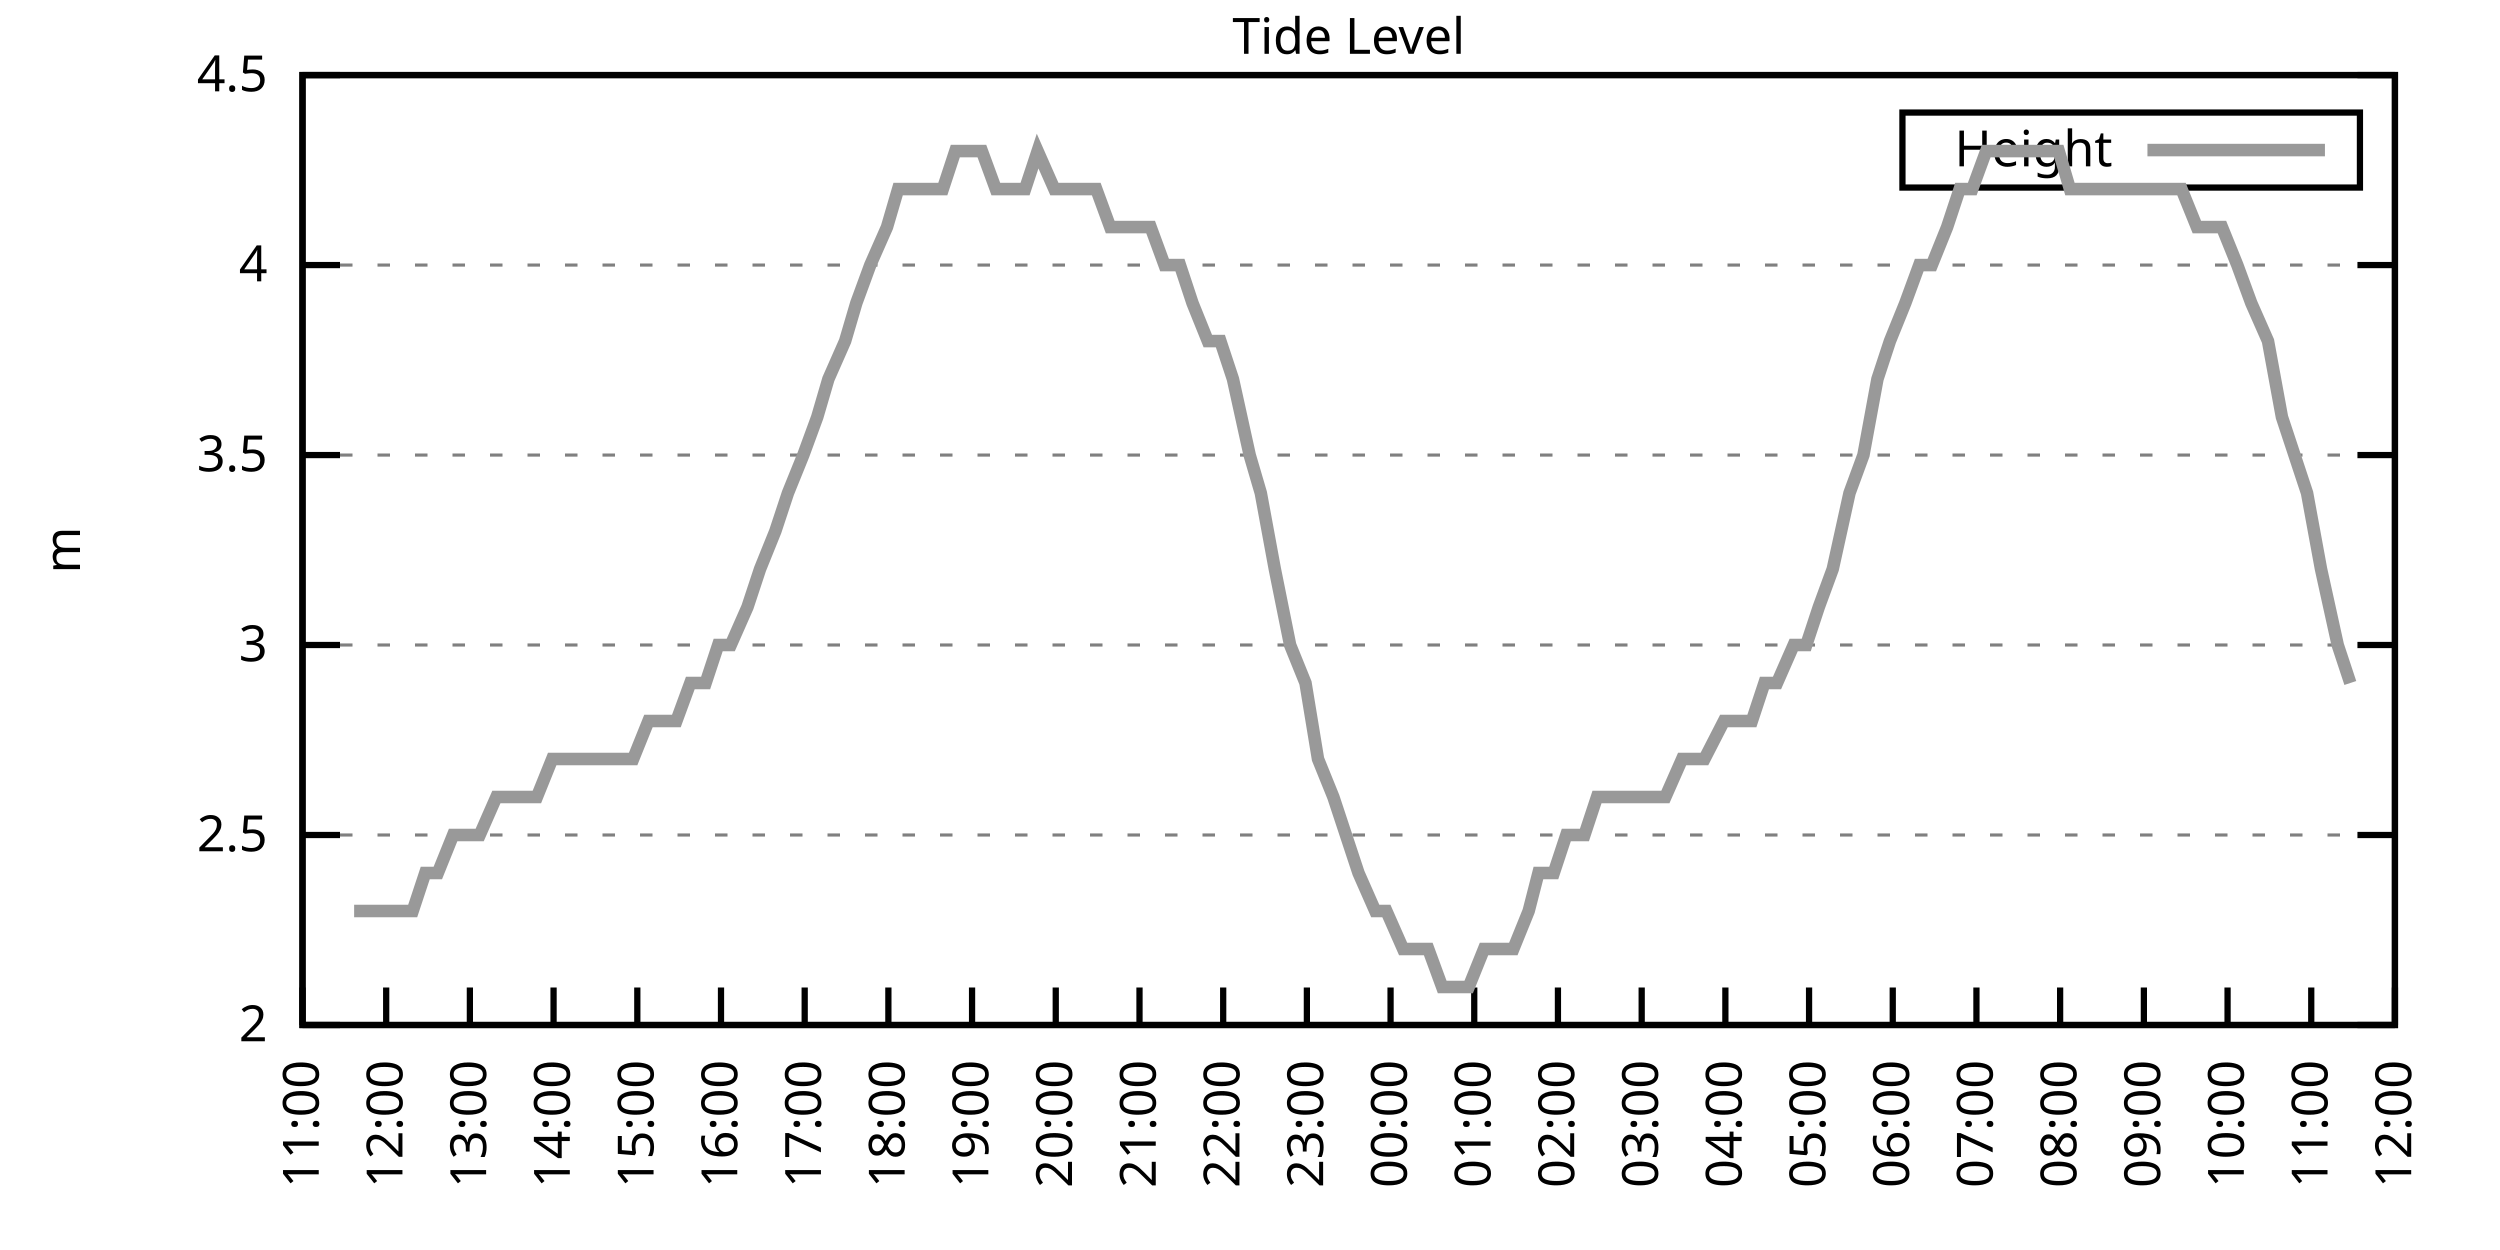
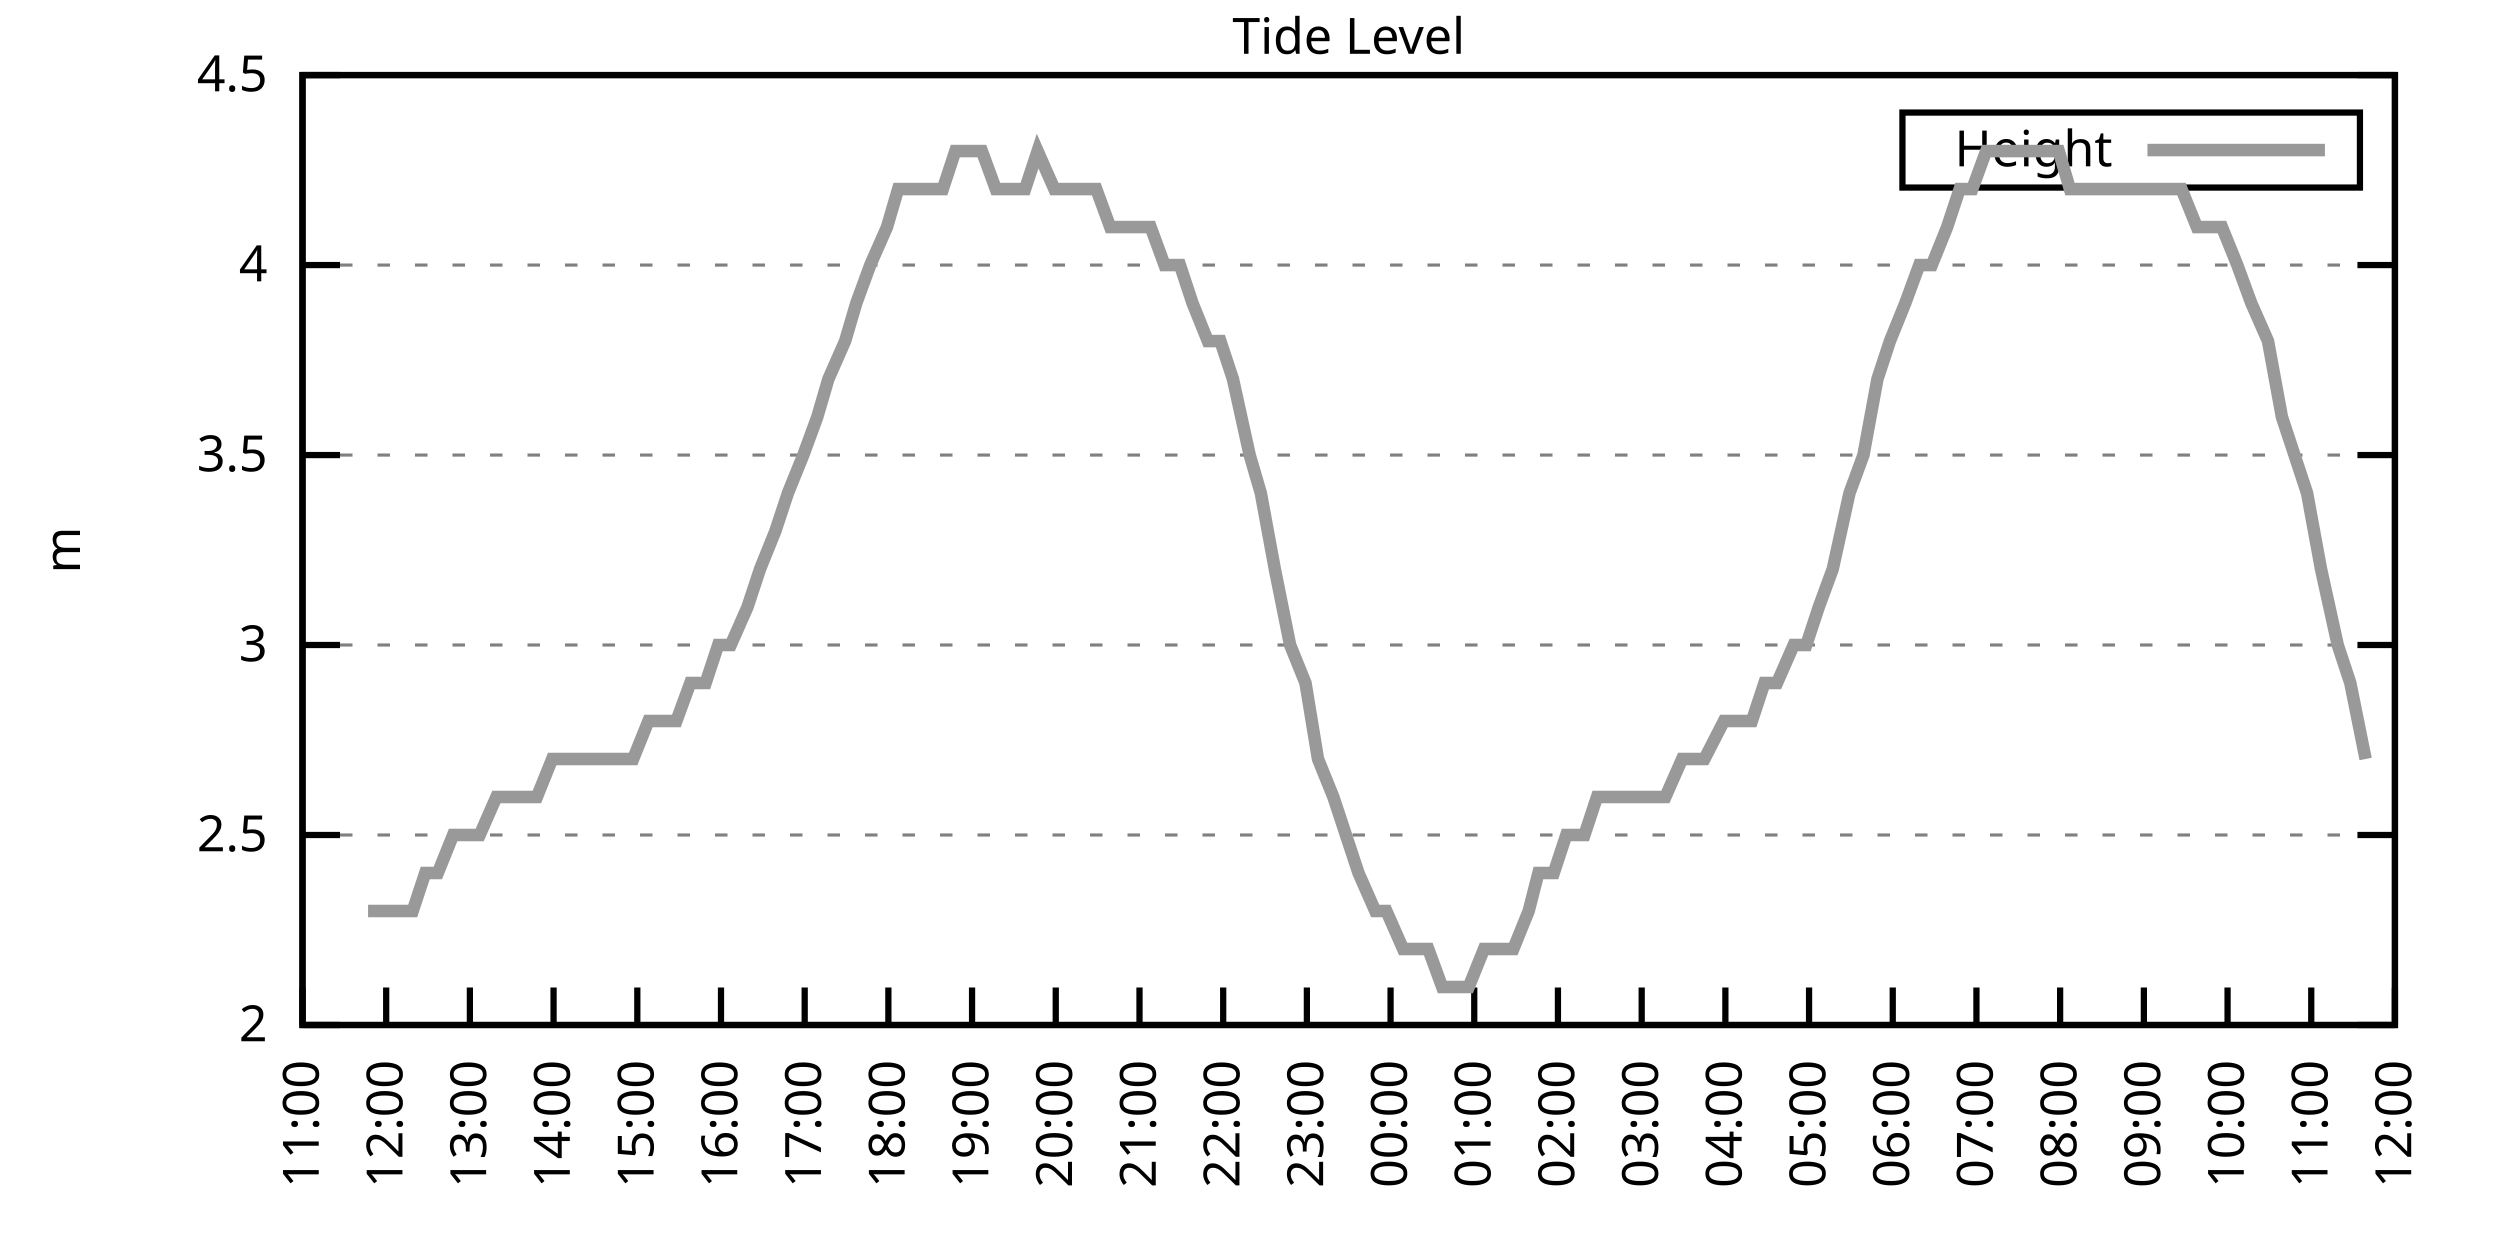
<svg xmlns="http://www.w3.org/2000/svg" xmlns:xlink="http://www.w3.org/1999/xlink" width="400" height="200" viewBox="0 0 400 200">
  <g id="gnuplot_canvas">
    <rect x="0" y="0" width="400" height="200" fill="none" />
    <defs>
      <circle id="gpDot" r="0.5" stroke-width="0.5" stroke="currentColor" />
      <path id="gpPt0" stroke-width="0.333" stroke="currentColor" d="M-1,0 h2 M0,-1 v2" />
      <path id="gpPt1" stroke-width="0.333" stroke="currentColor" d="M-1,-1 L1,1 M1,-1 L-1,1" />
      <path id="gpPt2" stroke-width="0.333" stroke="currentColor" d="M-1,0 L1,0 M0,-1 L0,1 M-1,-1 L1,1 M-1,1 L1,-1" />
      <rect id="gpPt3" stroke-width="0.333" stroke="currentColor" x="-1" y="-1" width="2" height="2" />
      <rect id="gpPt4" stroke-width="0.333" stroke="currentColor" fill="currentColor" x="-1" y="-1" width="2" height="2" />
      <circle id="gpPt5" stroke-width="0.333" stroke="currentColor" cx="0" cy="0" r="1" />
      <use xlink:href="#gpPt5" id="gpPt6" fill="currentColor" stroke="none" />
      <path id="gpPt7" stroke-width="0.333" stroke="currentColor" d="M0,-1.33 L-1.33,0.67 L1.33,0.67 z" />
      <use xlink:href="#gpPt7" id="gpPt8" fill="currentColor" stroke="none" />
      <use xlink:href="#gpPt7" id="gpPt9" stroke="currentColor" transform="rotate(180)" />
      <use xlink:href="#gpPt9" id="gpPt10" fill="currentColor" stroke="none" />
      <use xlink:href="#gpPt3" id="gpPt11" stroke="currentColor" transform="rotate(45)" />
      <use xlink:href="#gpPt11" id="gpPt12" fill="currentColor" stroke="none" />
      <path id="gpPt13" stroke-width="0.333" stroke="currentColor" d="M0,1.330 L1.265,0.411 L0.782,-1.067 L-0.782,-1.076 L-1.265,0.411 z" />
      <use xlink:href="#gpPt13" id="gpPt14" fill="currentColor" stroke="none" />
      <filter id="textbox" filterUnits="objectBoundingBox" x="0" y="0" height="1" width="1">
        <feFlood flood-color="white" flood-opacity="1" result="bgnd" />
        <feComposite in="SourceGraphic" in2="bgnd" operator="atop" />
      </filter>
      <filter id="greybox" filterUnits="objectBoundingBox" x="0" y="0" height="1" width="1">
        <feFlood flood-color="lightgrey" flood-opacity="1" result="grey" />
        <feComposite in="SourceGraphic" in2="grey" operator="atop" />
      </filter>
    </defs>
    <g fill="none" color="white" stroke="currentColor" stroke-width="1.00" stroke-linecap="butt" stroke-linejoin="miter">
</g>
    <g fill="none" color="black" stroke="currentColor" stroke-width="1.00" stroke-linecap="butt" stroke-linejoin="miter">
      <g stroke="none" shape-rendering="crispEdges">
        <polygon fill="rgb(255, 255, 255)" points="48.40,164.00 383.18,164.00 383.18,12.02 48.40,12.02 " />
      </g>
    </g>
    <g fill="none" color="black" stroke="currentColor" stroke-width="1.00" stroke-linecap="butt" stroke-linejoin="miter">
</g>
    <g fill="none" color="black" stroke="black" stroke-width="0.50" stroke-linecap="butt" stroke-linejoin="miter">
</g>
    <g fill="none" color="gray" stroke="currentColor" stroke-width="0.50" stroke-linecap="butt" stroke-linejoin="miter">
      <path stroke="gray" stroke-dasharray="2,4" class="gridline" d="M48.40,164.00 L383.19,164.00  " />
    </g>
    <g fill="none" color="gray" stroke="gray" stroke-width="1.00" stroke-linecap="butt" stroke-linejoin="miter">
</g>
    <g fill="none" color="black" stroke="currentColor" stroke-width="1.00" stroke-linecap="butt" stroke-linejoin="miter">
      <path stroke="black" d="M48.40,164.00 L54.40,164.00 M383.19,164.00 L377.19,164.00  " />
      <g transform="translate(42.80,166.60)" stroke="none" fill="black" font-family="Sans" font-size="8.00" text-anchor="end">
        <text>
          <tspan font-family="Sans"> 2</tspan>
        </text>
      </g>
    </g>
    <g fill="none" color="black" stroke="currentColor" stroke-width="1.00" stroke-linecap="butt" stroke-linejoin="miter">
</g>
    <g fill="none" color="black" stroke="black" stroke-width="0.50" stroke-linecap="butt" stroke-linejoin="miter">
</g>
    <g fill="none" color="gray" stroke="currentColor" stroke-width="0.50" stroke-linecap="butt" stroke-linejoin="miter">
      <path stroke="gray" stroke-dasharray="2,4" class="gridline" d="M48.40,133.60 L383.19,133.60  " />
    </g>
    <g fill="none" color="gray" stroke="gray" stroke-width="1.00" stroke-linecap="butt" stroke-linejoin="miter">
</g>
    <g fill="none" color="black" stroke="currentColor" stroke-width="1.00" stroke-linecap="butt" stroke-linejoin="miter">
      <path stroke="black" d="M48.40,133.60 L54.40,133.60 M383.19,133.60 L377.19,133.60  " />
      <g transform="translate(42.80,136.20)" stroke="none" fill="black" font-family="Sans" font-size="8.00" text-anchor="end">
        <text>
          <tspan font-family="Sans"> 2.5</tspan>
        </text>
      </g>
    </g>
    <g fill="none" color="black" stroke="currentColor" stroke-width="1.00" stroke-linecap="butt" stroke-linejoin="miter">
</g>
    <g fill="none" color="black" stroke="black" stroke-width="0.50" stroke-linecap="butt" stroke-linejoin="miter">
</g>
    <g fill="none" color="gray" stroke="currentColor" stroke-width="0.50" stroke-linecap="butt" stroke-linejoin="miter">
      <path stroke="gray" stroke-dasharray="2,4" class="gridline" d="M48.40,103.20 L383.19,103.20  " />
    </g>
    <g fill="none" color="gray" stroke="gray" stroke-width="1.00" stroke-linecap="butt" stroke-linejoin="miter">
</g>
    <g fill="none" color="black" stroke="currentColor" stroke-width="1.00" stroke-linecap="butt" stroke-linejoin="miter">
      <path stroke="black" d="M48.40,103.20 L54.40,103.20 M383.19,103.20 L377.19,103.20  " />
      <g transform="translate(42.80,105.80)" stroke="none" fill="black" font-family="Sans" font-size="8.00" text-anchor="end">
        <text>
          <tspan font-family="Sans"> 3</tspan>
        </text>
      </g>
    </g>
    <g fill="none" color="black" stroke="currentColor" stroke-width="1.00" stroke-linecap="butt" stroke-linejoin="miter">
</g>
    <g fill="none" color="black" stroke="black" stroke-width="0.50" stroke-linecap="butt" stroke-linejoin="miter">
</g>
    <g fill="none" color="gray" stroke="currentColor" stroke-width="0.50" stroke-linecap="butt" stroke-linejoin="miter">
      <path stroke="gray" stroke-dasharray="2,4" class="gridline" d="M48.40,72.81 L383.19,72.81  " />
    </g>
    <g fill="none" color="gray" stroke="gray" stroke-width="1.00" stroke-linecap="butt" stroke-linejoin="miter">
</g>
    <g fill="none" color="black" stroke="currentColor" stroke-width="1.00" stroke-linecap="butt" stroke-linejoin="miter">
      <path stroke="black" d="M48.40,72.81 L54.40,72.81 M383.19,72.81 L377.19,72.81  " />
      <g transform="translate(42.80,75.41)" stroke="none" fill="black" font-family="Sans" font-size="8.00" text-anchor="end">
        <text>
          <tspan font-family="Sans"> 3.5</tspan>
        </text>
      </g>
    </g>
    <g fill="none" color="black" stroke="currentColor" stroke-width="1.00" stroke-linecap="butt" stroke-linejoin="miter">
</g>
    <g fill="none" color="black" stroke="black" stroke-width="0.50" stroke-linecap="butt" stroke-linejoin="miter">
</g>
    <g fill="none" color="gray" stroke="currentColor" stroke-width="0.50" stroke-linecap="butt" stroke-linejoin="miter">
      <path stroke="gray" stroke-dasharray="2,4" class="gridline" d="M48.40,42.41 L383.19,42.41  " />
    </g>
    <g fill="none" color="gray" stroke="gray" stroke-width="1.00" stroke-linecap="butt" stroke-linejoin="miter">
</g>
    <g fill="none" color="black" stroke="currentColor" stroke-width="1.00" stroke-linecap="butt" stroke-linejoin="miter">
      <path stroke="black" d="M48.40,42.41 L54.40,42.41 M383.19,42.41 L377.19,42.41  " />
      <g transform="translate(42.80,45.01)" stroke="none" fill="black" font-family="Sans" font-size="8.00" text-anchor="end">
        <text>
          <tspan font-family="Sans"> 4</tspan>
        </text>
      </g>
    </g>
    <g fill="none" color="black" stroke="currentColor" stroke-width="1.00" stroke-linecap="butt" stroke-linejoin="miter">
</g>
    <g fill="none" color="black" stroke="black" stroke-width="0.50" stroke-linecap="butt" stroke-linejoin="miter">
</g>
    <g fill="none" color="gray" stroke="currentColor" stroke-width="0.50" stroke-linecap="butt" stroke-linejoin="miter">
      <path stroke="gray" stroke-dasharray="2,4" class="gridline" d="M48.40,12.01 L383.19,12.01  " />
    </g>
    <g fill="none" color="gray" stroke="gray" stroke-width="1.00" stroke-linecap="butt" stroke-linejoin="miter">
</g>
    <g fill="none" color="black" stroke="currentColor" stroke-width="1.00" stroke-linecap="butt" stroke-linejoin="miter">
      <path stroke="black" d="M48.40,12.01 L54.40,12.01 M383.19,12.01 L377.19,12.01  " />
      <g transform="translate(42.80,14.61)" stroke="none" fill="black" font-family="Sans" font-size="8.00" text-anchor="end">
        <text>
          <tspan font-family="Sans"> 4.5</tspan>
        </text>
      </g>
    </g>
    <g fill="none" color="black" stroke="currentColor" stroke-width="1.00" stroke-linecap="butt" stroke-linejoin="miter">
      <path stroke="black" d="M48.40,164.00 L48.40,158.00  " />
      <g transform="translate(51.00,169.60) rotate(270.00)" stroke="none" fill="black" font-family="Sans" font-size="8.00" text-anchor="end">
        <text>
          <tspan font-family="Sans">11:00</tspan>
        </text>
      </g>
    </g>
    <g fill="none" color="black" stroke="currentColor" stroke-width="1.00" stroke-linecap="butt" stroke-linejoin="miter">
      <path stroke="black" d="M61.79,164.00 L61.79,158.00  " />
      <g transform="translate(64.39,169.60) rotate(270.00)" stroke="none" fill="black" font-family="Sans" font-size="8.00" text-anchor="end">
        <text>
          <tspan font-family="Sans">12:00</tspan>
        </text>
      </g>
    </g>
    <g fill="none" color="black" stroke="currentColor" stroke-width="1.00" stroke-linecap="butt" stroke-linejoin="miter">
      <path stroke="black" d="M75.18,164.00 L75.18,158.00  " />
      <g transform="translate(77.78,169.60) rotate(270.00)" stroke="none" fill="black" font-family="Sans" font-size="8.00" text-anchor="end">
        <text>
          <tspan font-family="Sans">13:00</tspan>
        </text>
      </g>
    </g>
    <g fill="none" color="black" stroke="currentColor" stroke-width="1.00" stroke-linecap="butt" stroke-linejoin="miter">
      <path stroke="black" d="M88.57,164.00 L88.57,158.00  " />
      <g transform="translate(91.17,169.60) rotate(270.00)" stroke="none" fill="black" font-family="Sans" font-size="8.00" text-anchor="end">
        <text>
          <tspan font-family="Sans">14:00</tspan>
        </text>
      </g>
    </g>
    <g fill="none" color="black" stroke="currentColor" stroke-width="1.00" stroke-linecap="butt" stroke-linejoin="miter">
      <path stroke="black" d="M101.97,164.00 L101.97,158.00  " />
      <g transform="translate(104.57,169.60) rotate(270.00)" stroke="none" fill="black" font-family="Sans" font-size="8.00" text-anchor="end">
        <text>
          <tspan font-family="Sans">15:00</tspan>
        </text>
      </g>
    </g>
    <g fill="none" color="black" stroke="currentColor" stroke-width="1.00" stroke-linecap="butt" stroke-linejoin="miter">
      <path stroke="black" d="M115.36,164.00 L115.36,158.00  " />
      <g transform="translate(117.96,169.60) rotate(270.00)" stroke="none" fill="black" font-family="Sans" font-size="8.00" text-anchor="end">
        <text>
          <tspan font-family="Sans">16:00</tspan>
        </text>
      </g>
    </g>
    <g fill="none" color="black" stroke="currentColor" stroke-width="1.00" stroke-linecap="butt" stroke-linejoin="miter">
      <path stroke="black" d="M128.75,164.00 L128.75,158.00  " />
      <g transform="translate(131.35,169.60) rotate(270.00)" stroke="none" fill="black" font-family="Sans" font-size="8.00" text-anchor="end">
        <text>
          <tspan font-family="Sans">17:00</tspan>
        </text>
      </g>
    </g>
    <g fill="none" color="black" stroke="currentColor" stroke-width="1.00" stroke-linecap="butt" stroke-linejoin="miter">
      <path stroke="black" d="M142.14,164.00 L142.14,158.00  " />
      <g transform="translate(144.74,169.60) rotate(270.00)" stroke="none" fill="black" font-family="Sans" font-size="8.00" text-anchor="end">
        <text>
          <tspan font-family="Sans">18:00</tspan>
        </text>
      </g>
    </g>
    <g fill="none" color="black" stroke="currentColor" stroke-width="1.00" stroke-linecap="butt" stroke-linejoin="miter">
      <path stroke="black" d="M155.53,164.00 L155.53,158.00  " />
      <g transform="translate(158.13,169.60) rotate(270.00)" stroke="none" fill="black" font-family="Sans" font-size="8.00" text-anchor="end">
        <text>
          <tspan font-family="Sans">19:00</tspan>
        </text>
      </g>
    </g>
    <g fill="none" color="black" stroke="currentColor" stroke-width="1.00" stroke-linecap="butt" stroke-linejoin="miter">
      <path stroke="black" d="M168.92,164.00 L168.92,158.00  " />
      <g transform="translate(171.52,169.60) rotate(270.00)" stroke="none" fill="black" font-family="Sans" font-size="8.00" text-anchor="end">
        <text>
          <tspan font-family="Sans">20:00</tspan>
        </text>
      </g>
    </g>
    <g fill="none" color="black" stroke="currentColor" stroke-width="1.00" stroke-linecap="butt" stroke-linejoin="miter">
      <path stroke="black" d="M182.32,164.00 L182.32,158.00  " />
      <g transform="translate(184.92,169.60) rotate(270.00)" stroke="none" fill="black" font-family="Sans" font-size="8.00" text-anchor="end">
        <text>
          <tspan font-family="Sans">21:00</tspan>
        </text>
      </g>
    </g>
    <g fill="none" color="black" stroke="currentColor" stroke-width="1.00" stroke-linecap="butt" stroke-linejoin="miter">
      <path stroke="black" d="M195.71,164.00 L195.71,158.00  " />
      <g transform="translate(198.31,169.60) rotate(270.00)" stroke="none" fill="black" font-family="Sans" font-size="8.00" text-anchor="end">
        <text>
          <tspan font-family="Sans">22:00</tspan>
        </text>
      </g>
    </g>
    <g fill="none" color="black" stroke="currentColor" stroke-width="1.00" stroke-linecap="butt" stroke-linejoin="miter">
      <path stroke="black" d="M209.10,164.00 L209.10,158.00  " />
      <g transform="translate(211.70,169.60) rotate(270.00)" stroke="none" fill="black" font-family="Sans" font-size="8.00" text-anchor="end">
        <text>
          <tspan font-family="Sans">23:00</tspan>
        </text>
      </g>
    </g>
    <g fill="none" color="black" stroke="currentColor" stroke-width="1.00" stroke-linecap="butt" stroke-linejoin="miter">
      <path stroke="black" d="M222.49,164.00 L222.49,158.00  " />
      <g transform="translate(225.09,169.60) rotate(270.00)" stroke="none" fill="black" font-family="Sans" font-size="8.00" text-anchor="end">
        <text>
          <tspan font-family="Sans">00:00</tspan>
        </text>
      </g>
    </g>
    <g fill="none" color="black" stroke="currentColor" stroke-width="1.00" stroke-linecap="butt" stroke-linejoin="miter">
      <path stroke="black" d="M235.88,164.00 L235.88,158.00  " />
      <g transform="translate(238.48,169.60) rotate(270.00)" stroke="none" fill="black" font-family="Sans" font-size="8.00" text-anchor="end">
        <text>
          <tspan font-family="Sans">01:00</tspan>
        </text>
      </g>
    </g>
    <g fill="none" color="black" stroke="currentColor" stroke-width="1.00" stroke-linecap="butt" stroke-linejoin="miter">
      <path stroke="black" d="M249.27,164.00 L249.27,158.00  " />
      <g transform="translate(251.87,169.60) rotate(270.00)" stroke="none" fill="black" font-family="Sans" font-size="8.00" text-anchor="end">
        <text>
          <tspan font-family="Sans">02:00</tspan>
        </text>
      </g>
    </g>
    <g fill="none" color="black" stroke="currentColor" stroke-width="1.00" stroke-linecap="butt" stroke-linejoin="miter">
      <path stroke="black" d="M262.67,164.00 L262.67,158.00  " />
      <g transform="translate(265.27,169.60) rotate(270.00)" stroke="none" fill="black" font-family="Sans" font-size="8.00" text-anchor="end">
        <text>
          <tspan font-family="Sans">03:00</tspan>
        </text>
      </g>
    </g>
    <g fill="none" color="black" stroke="currentColor" stroke-width="1.00" stroke-linecap="butt" stroke-linejoin="miter">
      <path stroke="black" d="M276.06,164.00 L276.06,158.00  " />
      <g transform="translate(278.66,169.60) rotate(270.00)" stroke="none" fill="black" font-family="Sans" font-size="8.00" text-anchor="end">
        <text>
          <tspan font-family="Sans">04:00</tspan>
        </text>
      </g>
    </g>
    <g fill="none" color="black" stroke="currentColor" stroke-width="1.00" stroke-linecap="butt" stroke-linejoin="miter">
      <path stroke="black" d="M289.45,164.00 L289.45,158.00  " />
      <g transform="translate(292.05,169.60) rotate(270.00)" stroke="none" fill="black" font-family="Sans" font-size="8.00" text-anchor="end">
        <text>
          <tspan font-family="Sans">05:00</tspan>
        </text>
      </g>
    </g>
    <g fill="none" color="black" stroke="currentColor" stroke-width="1.00" stroke-linecap="butt" stroke-linejoin="miter">
      <path stroke="black" d="M302.84,164.00 L302.84,158.00  " />
      <g transform="translate(305.44,169.60) rotate(270.00)" stroke="none" fill="black" font-family="Sans" font-size="8.00" text-anchor="end">
        <text>
          <tspan font-family="Sans">06:00</tspan>
        </text>
      </g>
    </g>
    <g fill="none" color="black" stroke="currentColor" stroke-width="1.00" stroke-linecap="butt" stroke-linejoin="miter">
      <path stroke="black" d="M316.23,164.00 L316.23,158.00  " />
      <g transform="translate(318.83,169.60) rotate(270.00)" stroke="none" fill="black" font-family="Sans" font-size="8.00" text-anchor="end">
        <text>
          <tspan font-family="Sans">07:00</tspan>
        </text>
      </g>
    </g>
    <g fill="none" color="black" stroke="currentColor" stroke-width="1.00" stroke-linecap="butt" stroke-linejoin="miter">
      <path stroke="black" d="M329.62,164.00 L329.62,158.00  " />
      <g transform="translate(332.22,169.60) rotate(270.00)" stroke="none" fill="black" font-family="Sans" font-size="8.00" text-anchor="end">
        <text>
          <tspan font-family="Sans">08:00</tspan>
        </text>
      </g>
    </g>
    <g fill="none" color="black" stroke="currentColor" stroke-width="1.00" stroke-linecap="butt" stroke-linejoin="miter">
      <path stroke="black" d="M343.02,164.00 L343.02,158.00  " />
      <g transform="translate(345.62,169.60) rotate(270.00)" stroke="none" fill="black" font-family="Sans" font-size="8.00" text-anchor="end">
        <text>
          <tspan font-family="Sans">09:00</tspan>
        </text>
      </g>
    </g>
    <g fill="none" color="black" stroke="currentColor" stroke-width="1.00" stroke-linecap="butt" stroke-linejoin="miter">
      <path stroke="black" d="M356.41,164.00 L356.41,158.00  " />
      <g transform="translate(359.01,169.60) rotate(270.00)" stroke="none" fill="black" font-family="Sans" font-size="8.00" text-anchor="end">
        <text>
          <tspan font-family="Sans">10:00</tspan>
        </text>
      </g>
    </g>
    <g fill="none" color="black" stroke="currentColor" stroke-width="1.00" stroke-linecap="butt" stroke-linejoin="miter">
      <path stroke="black" d="M369.80,164.00 L369.80,158.00  " />
      <g transform="translate(372.40,169.60) rotate(270.00)" stroke="none" fill="black" font-family="Sans" font-size="8.00" text-anchor="end">
        <text>
          <tspan font-family="Sans">11:00</tspan>
        </text>
      </g>
    </g>
    <g fill="none" color="black" stroke="currentColor" stroke-width="1.00" stroke-linecap="butt" stroke-linejoin="miter">
      <path stroke="black" d="M383.19,164.00 L383.19,158.00  " />
      <g transform="translate(385.79,169.60) rotate(270.00)" stroke="none" fill="black" font-family="Sans" font-size="8.00" text-anchor="end">
        <text>
          <tspan font-family="Sans">12:00</tspan>
        </text>
      </g>
    </g>
    <g fill="none" color="black" stroke="currentColor" stroke-width="1.00" stroke-linecap="butt" stroke-linejoin="miter">
</g>
    <g fill="none" color="black" stroke="currentColor" stroke-width="1.00" stroke-linecap="butt" stroke-linejoin="miter">
      <path stroke="black" d="M48.40,12.01 L48.40,164.00 L383.19,164.00 L383.19,12.01 L48.40,12.01 Z  " />
    </g>
    <g fill="none" color="black" stroke="currentColor" stroke-width="1.00" stroke-linecap="butt" stroke-linejoin="miter">
</g>
    <g fill="none" color="black" stroke="currentColor" stroke-width="1.00" stroke-linecap="butt" stroke-linejoin="miter">
      <path stroke="black" d="M304.39,30.01 L304.39,18.01 L377.59,18.01 L377.59,30.01 L304.39,30.01 Z  " />
    </g>
    <g id="Tide_level_plot_1">
      <g fill="none" color="white" stroke="black" stroke-width="2.00" stroke-linecap="butt" stroke-linejoin="miter">
</g>
      <g fill="none" color="black" stroke="currentColor" stroke-width="2.00" stroke-linecap="butt" stroke-linejoin="miter">
        <g transform="translate(337.99,26.61)" stroke="none" fill="black" font-family="Sans" font-size="8.00" text-anchor="end">
          <text>
            <tspan font-family="Sans">Height</tspan>
          </text>
        </g>
      </g>
      <g fill="none" color="black" stroke="currentColor" stroke-width="2.00" stroke-linecap="butt" stroke-linejoin="miter">
-         <path stroke="rgb(153, 153, 153)" d="M343.59,24.01 L371.99,24.01 M56.66,145.76 L58.89,145.76 L61.57,145.76 L63.35,145.76 L66.03,145.76 L68.04,139.68   L70.05,139.68 L72.50,133.60 L74.51,133.60 L76.75,133.60 L79.42,127.52 L81.43,127.52 L83.89,127.52 L85.90,127.52   L88.35,121.44 L90.58,121.44 L92.82,121.44 L95.05,121.44 L97.28,121.44 L99.29,121.44 L101.30,121.44 L103.75,115.36   L105.76,115.36 L108.22,115.36 L110.45,109.28 L112.90,109.28 L114.91,103.20 L116.92,103.20 L119.60,97.12 L121.61,91.04   L124.06,84.97 L126.07,78.89 L128.53,72.81 L130.76,66.73 L132.54,60.65 L135.22,54.57 L137.01,48.49 L139.24,42.41   L141.92,36.33 L143.70,30.25 L146.38,30.25 L148.39,30.25 L150.85,30.25 L152.85,24.17 L155.09,24.17 L157.10,24.17   L159.33,30.25 L162.01,30.25 L164.01,30.25 L166.02,24.17 L168.70,30.25 L170.26,30.25 L172.72,30.25 L175.40,30.25   L177.63,36.33 L179.86,36.33 L181.87,36.33 L184.10,36.33 L186.33,42.41 L188.79,42.41 L190.80,48.49 L193.25,54.57   L195.26,54.57 L197.27,60.65 L199.95,72.81 L201.73,78.89 L203.97,91.04 L206.42,103.20 L208.88,109.28 L210.88,121.44   L213.34,127.52 L215.35,133.60 L217.36,139.68 L220.04,145.76 L221.82,145.76 L224.50,151.84 L226.51,151.84 L228.52,151.84   L230.75,157.92 L233.43,157.92 L234.99,157.92 L237.44,151.84 L239.90,151.84 L242.13,151.84 L244.59,145.76 L246.15,139.68   L248.60,139.68 L250.61,133.60 L253.51,133.60 L255.52,127.52 L257.98,127.52 L259.99,127.52 L262.44,127.52 L264.67,127.52   L266.46,127.52 L269.14,121.44 L270.92,121.44 L272.71,121.44 L275.83,115.36 L277.40,115.36 L280.30,115.36 L282.31,109.28   L284.32,109.28 L286.99,103.20 L289.00,103.20 L291.01,97.12 L293.24,91.04 L295.92,78.89 L298.15,72.81 L300.39,60.65   L302.39,54.57 L304.85,48.49 L307.08,42.41 L309.09,42.41 L311.54,36.33 L313.55,30.25 L315.56,30.25 L317.79,24.17   L320.47,24.17 L322.70,24.17 L324.94,24.17 L327.17,24.17 L329.40,24.17 L331.19,30.25 L333.42,30.25 L336.10,30.25   L338.10,30.25 L340.34,30.25 L342.79,30.25 L344.80,30.25 L346.81,30.25 L349.04,30.25 L351.50,36.33 L353.95,36.33   L355.51,36.33 L357.97,42.41 L360.20,48.49 L362.88,54.57 L365.11,66.73 L367.12,72.81 L369.13,78.89 L371.36,91.04   L374.04,103.20 L376.05,109.28  " />
+         <path stroke="rgb(153, 153, 153)" d="M343.59,24.01 L371.99,24.01 M58.89,145.76 L61.57,145.76 L63.35,145.76 L66.03,145.76 L68.04,139.68 L70.05,139.68   L72.50,133.60 L74.51,133.60 L76.75,133.60 L79.42,127.52 L81.43,127.52 L83.89,127.52 L85.90,127.52 L88.35,121.44   L90.58,121.44 L92.82,121.44 L95.05,121.44 L97.28,121.44 L99.29,121.44 L101.30,121.44 L103.75,115.36 L105.76,115.36   L108.22,115.36 L110.45,109.28 L112.90,109.28 L114.91,103.20 L116.92,103.20 L119.60,97.12 L121.61,91.04 L124.06,84.97   L126.07,78.89 L128.53,72.81 L130.76,66.73 L132.54,60.65 L135.22,54.57 L137.01,48.49 L139.24,42.41 L141.92,36.33   L143.70,30.25 L146.38,30.25 L148.39,30.25 L150.85,30.25 L152.85,24.17 L155.09,24.17 L157.10,24.17 L159.33,30.25   L162.01,30.25 L164.01,30.25 L166.02,24.17 L168.70,30.25 L170.26,30.25 L172.72,30.25 L175.40,30.25 L177.63,36.33   L179.86,36.33 L181.87,36.33 L184.10,36.33 L186.33,42.41 L188.79,42.41 L190.80,48.49 L193.25,54.57 L195.26,54.57   L197.27,60.65 L199.95,72.81 L201.73,78.89 L203.97,91.04 L206.42,103.20 L208.88,109.28 L210.88,121.44 L213.34,127.52   L215.35,133.60 L217.36,139.68 L220.04,145.76 L221.82,145.76 L224.50,151.84 L226.51,151.84 L228.52,151.84 L230.75,157.92   L233.43,157.92 L234.99,157.92 L237.44,151.84 L239.90,151.84 L242.13,151.84 L244.59,145.76 L246.15,139.68 L248.60,139.68   L250.61,133.60 L253.51,133.60 L255.52,127.52 L257.98,127.52 L259.99,127.52 L262.44,127.52 L264.67,127.52 L266.46,127.52   L269.14,121.44 L270.92,121.44 L272.71,121.44 L275.83,115.36 L277.40,115.36 L280.30,115.36 L282.31,109.28 L284.32,109.28   L286.99,103.20 L289.00,103.20 L291.01,97.12 L293.24,91.04 L295.92,78.89 L298.15,72.81 L300.39,60.65 L302.39,54.57   L304.85,48.49 L307.08,42.41 L309.09,42.41 L311.54,36.33 L313.55,30.25 L315.56,30.25 L317.79,24.17 L320.47,24.17   L322.70,24.17 L324.94,24.17 L327.17,24.17 L329.40,24.17 L331.19,30.25 L333.42,30.25 L336.10,30.25 L338.10,30.25   L340.34,30.25 L342.79,30.25 L344.80,30.25 L346.81,30.25 L349.04,30.25 L351.50,36.33 L353.95,36.33 L355.51,36.33   L357.97,42.41 L360.20,48.49 L362.88,54.57 L365.11,66.73 L367.12,72.81 L369.13,78.89 L371.36,91.04 L374.04,103.20   L376.05,109.28 L378.50,121.44  " />
      </g>
    </g>
    <g fill="none" color="black" stroke="currentColor" stroke-width="2.00" stroke-linecap="butt" stroke-linejoin="miter">
</g>
    <g fill="none" color="black" stroke="black" stroke-width="1.00" stroke-linecap="butt" stroke-linejoin="miter">
</g>
    <g fill="none" color="black" stroke="currentColor" stroke-width="1.00" stroke-linecap="butt" stroke-linejoin="miter">
      <path stroke="black" d="M48.40,12.01 L48.40,164.00 L383.19,164.00 L383.19,12.01 L48.40,12.01 Z  " />
      <g transform="translate(12.80,88.01) rotate(270.00)" stroke="none" fill="black" font-family="Sans" font-size="8.00" text-anchor="middle">
        <text>
          <tspan font-family="Sans">m</tspan>
        </text>
      </g>
    </g>
    <g fill="none" color="black" stroke="currentColor" stroke-width="1.00" stroke-linecap="butt" stroke-linejoin="miter">
</g>
    <g fill="none" color="black" stroke="currentColor" stroke-width="1.00" stroke-linecap="butt" stroke-linejoin="miter">
      <g transform="translate(215.79,8.61)" stroke="none" fill="black" font-family="Sans" font-size="8.00" text-anchor="middle">
        <text>
          <tspan font-family="Sans">Tide Level</tspan>
        </text>
      </g>
    </g>
    <g fill="none" color="black" stroke="currentColor" stroke-width="1.00" stroke-linecap="butt" stroke-linejoin="miter">
</g>
  </g>
</svg>
